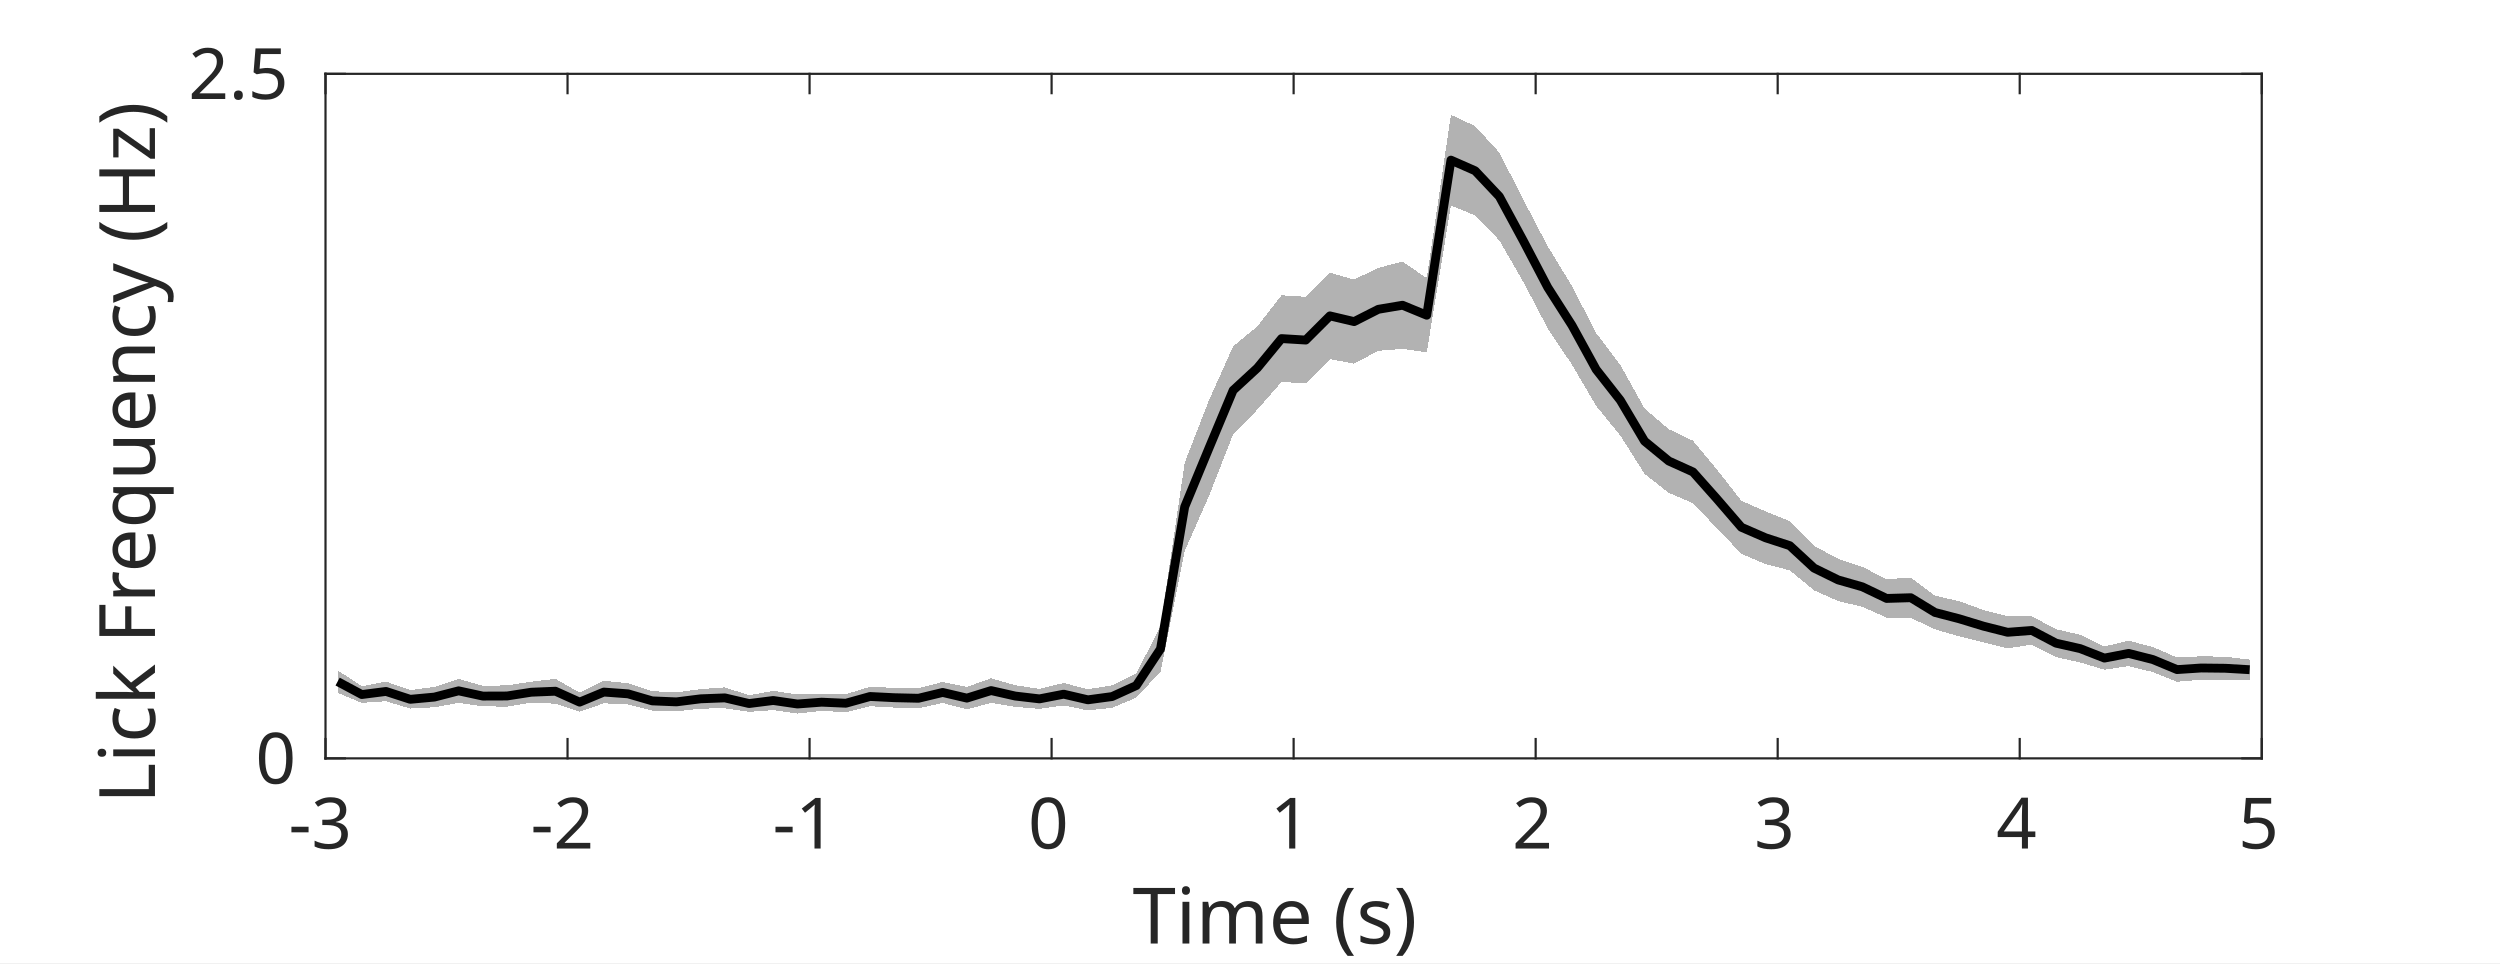
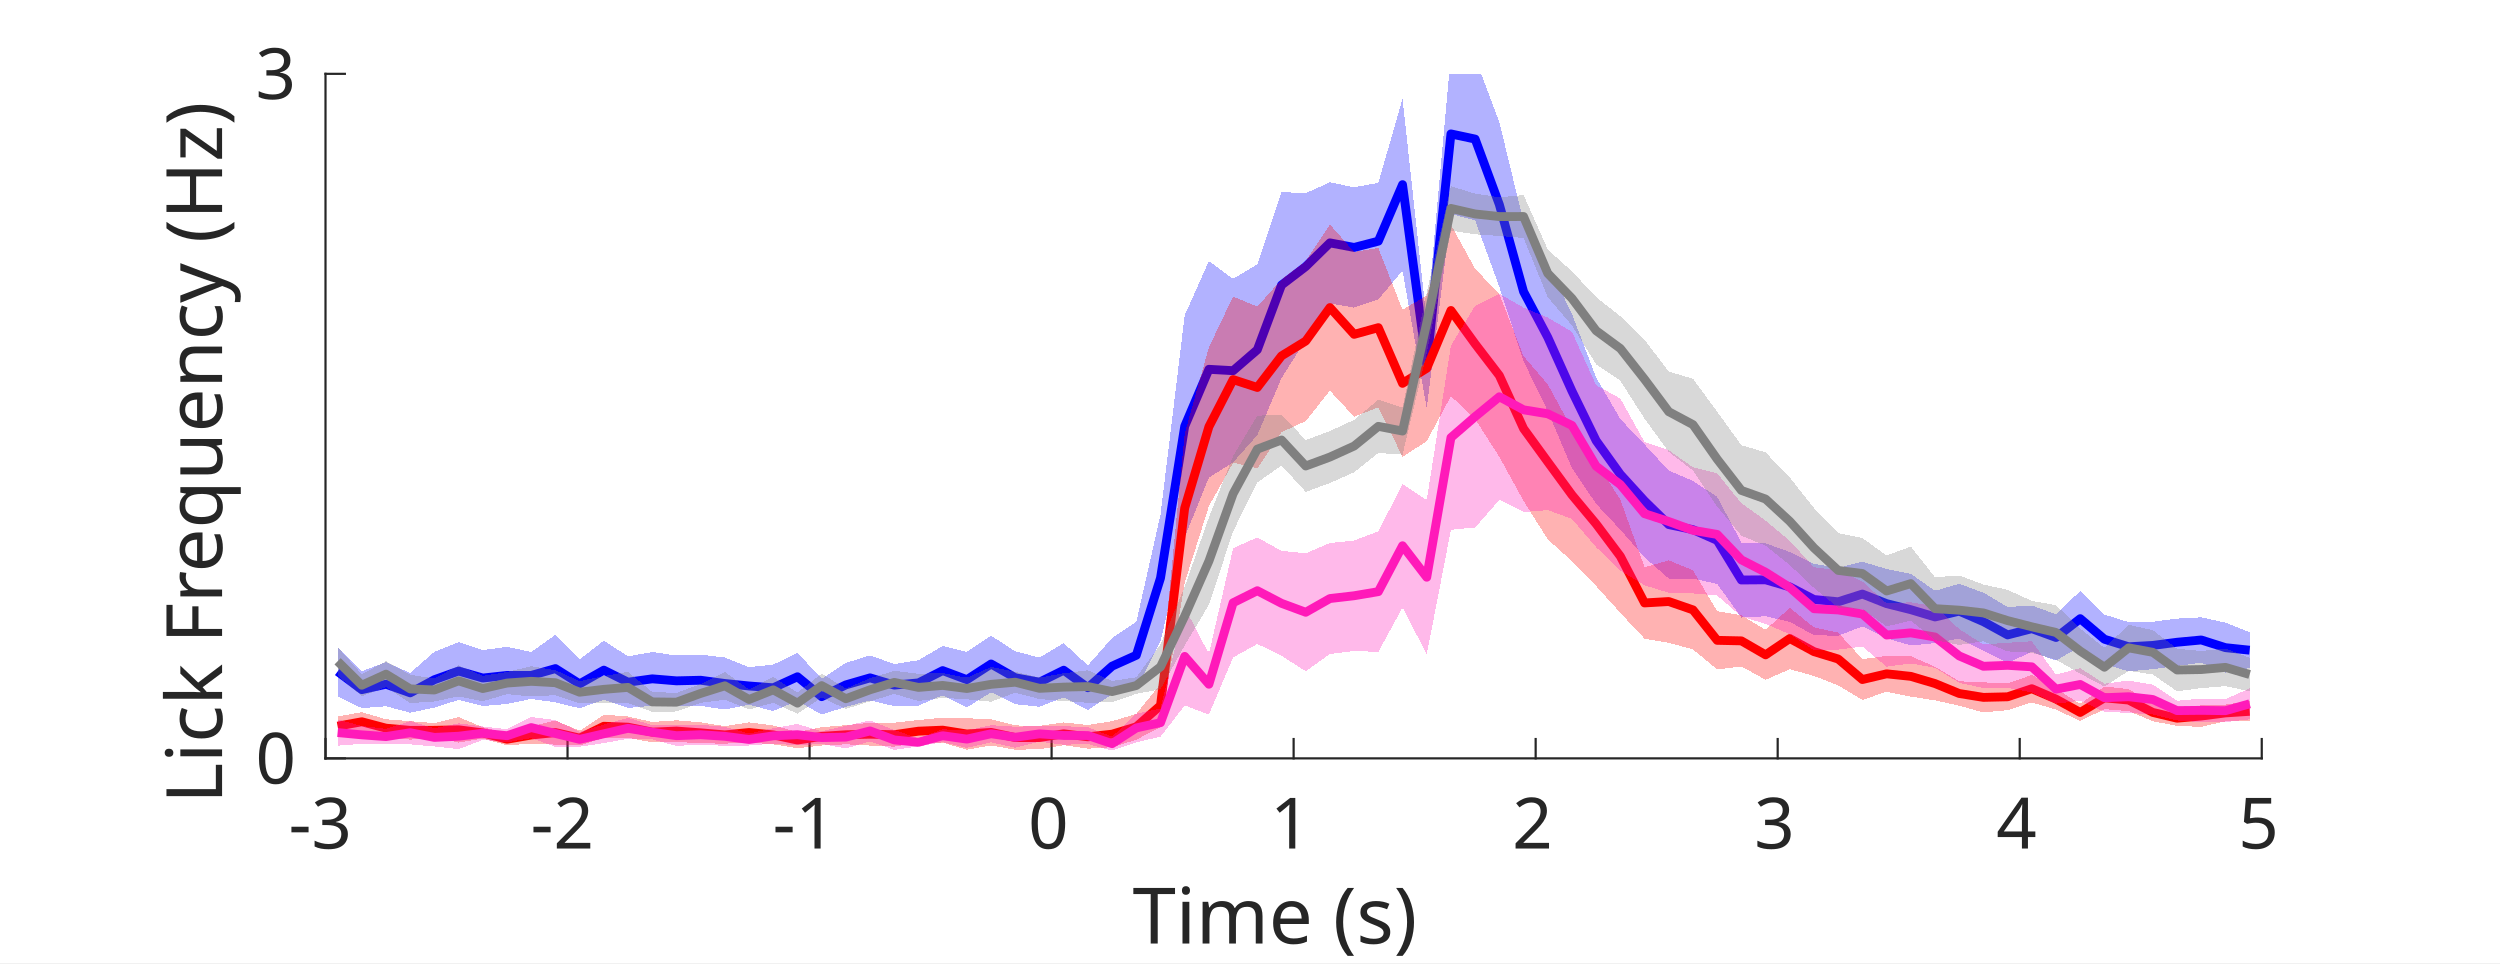
<svg xmlns="http://www.w3.org/2000/svg" style="fill-opacity:1; color-rendering:auto; color-interpolation:auto; text-rendering:auto; stroke:black; stroke-linecap:square; stroke-miterlimit:10; shape-rendering:auto; stroke-opacity:1; fill:black; stroke-dasharray:none; font-weight:normal; stroke-width:1; font-family:'Dialog'; font-style:normal; stroke-linejoin:miter; font-size:12px; stroke-dashoffset:0; image-rendering:auto;" width="745" height="287">
  <defs id="genericDefs" />
  <g>
    <defs id="defs1">
      <clipPath clipPathUnits="userSpaceOnUse" id="clipPath1">
        <path d="M0 0 L745 0 L745 287 L0 287 L0 0 Z" />
      </clipPath>
      <font horiz-adv-x="60.01" id="font1">
        <font-face ascent="92.822" descent="23.584" units-per-em="100" style="font-style:normal; font-family:SansSerif; font-weight:normal;" />
        <missing-glyph horiz-adv-x="60.01" d="M4.984 -17.672 L4.984 70.516 L54.984 70.516 L54.984 -17.672 L4.984 -17.672 ZM10.594 -12.109 L49.422 -12.109 L49.422 64.891 L10.594 64.891 L10.594 -12.109 Z" />
        <glyph unicode="3" horiz-adv-x="63.623" d="M40.578 39.312 Q47.656 37.797 51.633 33.008 Q55.609 28.219 55.609 21.188 Q55.609 10.406 48.188 4.492 Q40.766 -1.422 27.094 -1.422 Q22.516 -1.422 17.656 -0.516 Q12.797 0.391 7.625 2.203 L7.625 11.719 Q11.719 9.328 16.602 8.109 Q21.484 6.891 26.812 6.891 Q36.078 6.891 40.938 10.547 Q45.797 14.203 45.797 21.188 Q45.797 27.641 41.281 31.273 Q36.766 34.906 28.719 34.906 L20.219 34.906 L20.219 43.016 L29.109 43.016 Q36.375 43.016 40.234 45.922 Q44.094 48.828 44.094 54.297 Q44.094 59.906 40.117 62.914 Q36.141 65.922 28.719 65.922 Q24.656 65.922 20.016 65.039 Q15.375 64.156 9.812 62.312 L9.812 71.094 Q15.438 72.656 20.344 73.438 Q25.25 74.219 29.594 74.219 Q40.828 74.219 47.367 69.117 Q53.906 64.016 53.906 55.328 Q53.906 49.266 50.438 45.094 Q46.969 40.922 40.578 39.312 Z" />
        <glyph unicode="-" horiz-adv-x="36.084" d="M4.891 31.391 L31.203 31.391 L31.203 23.391 L4.891 23.391 L4.891 31.391 Z" />
        <glyph unicode="2" horiz-adv-x="63.623" d="M19.188 8.297 L53.609 8.297 L53.609 0 L7.328 0 L7.328 8.297 Q12.938 14.109 22.633 23.898 Q32.328 33.688 34.812 36.531 Q39.547 41.844 41.43 45.531 Q43.312 49.219 43.312 52.781 Q43.312 58.594 39.234 62.258 Q35.156 65.922 28.609 65.922 Q23.969 65.922 18.82 64.312 Q13.672 62.703 7.812 59.422 L7.812 69.391 Q13.766 71.781 18.945 73 Q24.125 74.219 28.422 74.219 Q39.75 74.219 46.484 68.555 Q53.219 62.891 53.219 53.422 Q53.219 48.922 51.539 44.898 Q49.859 40.875 45.406 35.406 Q44.188 33.984 37.648 27.219 Q31.109 20.453 19.188 8.297 Z" />
        <glyph unicode="1" horiz-adv-x="63.623" d="M12.406 8.297 L28.516 8.297 L28.516 63.922 L10.984 60.406 L10.984 69.391 L28.422 72.906 L38.281 72.906 L38.281 8.297 L54.391 8.297 L54.391 0 L12.406 0 L12.406 8.297 Z" />
        <glyph unicode="0" horiz-adv-x="63.623" d="M31.781 66.406 Q24.172 66.406 20.336 58.914 Q16.5 51.422 16.5 36.375 Q16.5 21.391 20.336 13.891 Q24.172 6.391 31.781 6.391 Q39.453 6.391 43.289 13.891 Q47.125 21.391 47.125 36.375 Q47.125 51.422 43.289 58.914 Q39.453 66.406 31.781 66.406 ZM31.781 74.219 Q44.047 74.219 50.516 64.523 Q56.984 54.828 56.984 36.375 Q56.984 17.969 50.516 8.273 Q44.047 -1.422 31.781 -1.422 Q19.531 -1.422 13.062 8.273 Q6.594 17.969 6.594 36.375 Q6.594 54.828 13.062 64.523 Q19.531 74.219 31.781 74.219 Z" />
        <glyph unicode="4" horiz-adv-x="63.623" d="M37.797 64.312 L12.891 25.391 L37.797 25.391 L37.797 64.312 ZM35.203 72.906 L47.609 72.906 L47.609 25.391 L58.016 25.391 L58.016 17.188 L47.609 17.188 L47.609 0 L37.797 0 L37.797 17.188 L4.891 17.188 L4.891 26.703 L35.203 72.906 Z" />
        <glyph unicode="5" horiz-adv-x="63.623" d="M10.797 72.906 L49.516 72.906 L49.516 64.594 L19.828 64.594 L19.828 46.734 Q21.969 47.469 24.117 47.828 Q26.266 48.188 28.422 48.188 Q40.625 48.188 47.758 41.5 Q54.891 34.812 54.891 23.391 Q54.891 11.625 47.562 5.102 Q40.234 -1.422 26.906 -1.422 Q22.312 -1.422 17.555 -0.641 Q12.797 0.141 7.719 1.703 L7.719 11.625 Q12.109 9.234 16.797 8.062 Q21.484 6.891 26.703 6.891 Q35.156 6.891 40.086 11.328 Q45.016 15.766 45.016 23.391 Q45.016 31 40.086 35.445 Q35.156 39.891 26.703 39.891 Q22.75 39.891 18.82 39.016 Q14.891 38.141 10.797 36.281 L10.797 72.906 Z" />
        <glyph unicode=")" horiz-adv-x="39.014" d="M8.016 75.875 L15.828 75.875 Q23.141 64.359 26.781 53.32 Q30.422 42.281 30.422 31.391 Q30.422 20.453 26.781 9.375 Q23.141 -1.703 15.828 -13.188 L8.016 -13.188 Q14.5 -2 17.703 9.062 Q20.906 20.125 20.906 31.391 Q20.906 42.672 17.703 53.664 Q14.5 64.656 8.016 75.875 Z" />
        <glyph unicode="s" horiz-adv-x="52.1" d="M44.281 53.078 L44.281 44.578 Q40.484 46.531 36.383 47.508 Q32.281 48.484 27.875 48.484 Q21.188 48.484 17.844 46.438 Q14.5 44.391 14.5 40.281 Q14.5 37.156 16.891 35.375 Q19.281 33.594 26.516 31.984 L29.594 31.297 Q39.156 29.25 43.188 25.516 Q47.219 21.781 47.219 15.094 Q47.219 7.469 41.188 3.023 Q35.156 -1.422 24.609 -1.422 Q20.219 -1.422 15.453 -0.562 Q10.688 0.297 5.422 2 L5.422 11.281 Q10.406 8.688 15.234 7.398 Q20.062 6.109 24.812 6.109 Q31.156 6.109 34.57 8.281 Q37.984 10.453 37.984 14.406 Q37.984 18.062 35.523 20.016 Q33.062 21.969 24.703 23.781 L21.578 24.516 Q13.234 26.266 9.523 29.906 Q5.812 33.547 5.812 39.891 Q5.812 47.609 11.281 51.805 Q16.75 56 26.812 56 Q31.781 56 36.18 55.273 Q40.578 54.547 44.281 53.078 Z" />
        <glyph unicode="(" horiz-adv-x="39.014" d="M31 75.875 Q24.469 64.656 21.289 53.664 Q18.109 42.672 18.109 31.391 Q18.109 20.125 21.312 9.062 Q24.516 -2 31 -13.188 L23.188 -13.188 Q15.875 -1.703 12.234 9.375 Q8.594 20.453 8.594 31.391 Q8.594 42.281 12.211 53.32 Q15.828 64.359 23.188 75.875 L31 75.875 Z" />
        <glyph unicode=" " horiz-adv-x="31.787" d="" />
        <glyph unicode="e" horiz-adv-x="61.523" d="M56.203 29.594 L56.203 25.203 L14.891 25.203 Q15.484 15.922 20.484 11.062 Q25.484 6.203 34.422 6.203 Q39.594 6.203 44.453 7.469 Q49.312 8.734 54.109 11.281 L54.109 2.781 Q49.266 0.734 44.188 -0.344 Q39.109 -1.422 33.891 -1.422 Q20.797 -1.422 13.156 6.195 Q5.516 13.812 5.516 26.812 Q5.516 40.234 12.766 48.117 Q20.016 56 32.328 56 Q43.359 56 49.781 48.898 Q56.203 41.797 56.203 29.594 ZM47.219 32.234 Q47.125 39.594 43.094 43.992 Q39.062 48.391 32.422 48.391 Q24.906 48.391 20.391 44.141 Q15.875 39.891 15.188 32.172 L47.219 32.234 Z" />
        <glyph unicode="m" horiz-adv-x="97.412" d="M52 44.188 Q55.375 50.25 60.062 53.125 Q64.75 56 71.094 56 Q79.641 56 84.281 50.023 Q88.922 44.047 88.922 33.016 L88.922 0 L79.891 0 L79.891 32.719 Q79.891 40.578 77.102 44.383 Q74.312 48.188 68.609 48.188 Q61.625 48.188 57.57 43.555 Q53.516 38.922 53.516 30.906 L53.516 0 L44.484 0 L44.484 32.719 Q44.484 40.625 41.703 44.406 Q38.922 48.188 33.109 48.188 Q26.219 48.188 22.164 43.531 Q18.109 38.875 18.109 30.906 L18.109 0 L9.078 0 L9.078 54.688 L18.109 54.688 L18.109 46.188 Q21.188 51.219 25.484 53.609 Q29.781 56 35.688 56 Q41.656 56 45.828 52.977 Q50 49.953 52 44.188 Z" />
        <glyph unicode="i" horiz-adv-x="27.783" d="M9.422 54.688 L18.406 54.688 L18.406 0 L9.422 0 L9.422 54.688 ZM9.422 75.984 L18.406 75.984 L18.406 64.594 L9.422 64.594 L9.422 75.984 Z" />
        <glyph unicode="T" horiz-adv-x="61.084" d="M-0.297 72.906 L61.375 72.906 L61.375 64.594 L35.5 64.594 L35.5 0 L25.594 0 L25.594 64.594 L-0.297 64.594 L-0.297 72.906 Z" />
-         <glyph unicode="." horiz-adv-x="31.787" d="M10.688 12.406 L21 12.406 L21 0 L10.688 0 L10.688 12.406 Z" />
        <glyph unicode="z" horiz-adv-x="52.49" d="M5.516 54.688 L48.188 54.688 L48.188 46.484 L14.406 7.172 L48.188 7.172 L48.188 0 L4.297 0 L4.297 8.203 L38.094 47.516 L5.516 47.516 L5.516 54.688 Z" />
        <glyph unicode="H" horiz-adv-x="75.195" d="M9.812 72.906 L19.672 72.906 L19.672 43.016 L55.516 43.016 L55.516 72.906 L65.375 72.906 L65.375 0 L55.516 0 L55.516 34.719 L19.672 34.719 L19.672 0 L9.812 0 L9.812 72.906 Z" />
        <glyph unicode="y" horiz-adv-x="59.18" d="M32.172 -5.078 Q28.375 -14.844 24.758 -17.82 Q21.141 -20.797 15.094 -20.797 L7.906 -20.797 L7.906 -13.281 L13.188 -13.281 Q16.891 -13.281 18.945 -11.523 Q21 -9.766 23.484 -3.219 L25.094 0.875 L2.984 54.688 L12.5 54.688 L29.594 11.922 L46.688 54.688 L56.203 54.688 L32.172 -5.078 Z" />
        <glyph unicode="n" horiz-adv-x="63.379" d="M54.891 33.016 L54.891 0 L45.906 0 L45.906 32.719 Q45.906 40.484 42.875 44.336 Q39.844 48.188 33.797 48.188 Q26.516 48.188 22.312 43.555 Q18.109 38.922 18.109 30.906 L18.109 0 L9.078 0 L9.078 54.688 L18.109 54.688 L18.109 46.188 Q21.344 51.125 25.711 53.562 Q30.078 56 35.797 56 Q45.219 56 50.055 50.172 Q54.891 44.344 54.891 33.016 Z" />
        <glyph unicode="u" horiz-adv-x="63.379" d="M8.5 21.578 L8.5 54.688 L17.484 54.688 L17.484 21.922 Q17.484 14.156 20.508 10.273 Q23.531 6.391 29.594 6.391 Q36.859 6.391 41.086 11.031 Q45.312 15.672 45.312 23.688 L45.312 54.688 L54.297 54.688 L54.297 0 L45.312 0 L45.312 8.406 Q42.047 3.422 37.727 1 Q33.406 -1.422 27.688 -1.422 Q18.266 -1.422 13.383 4.438 Q8.5 10.297 8.5 21.578 Z" />
        <glyph unicode="q" horiz-adv-x="63.477" d="M14.797 27.297 Q14.797 17.391 18.875 11.75 Q22.953 6.109 30.078 6.109 Q37.203 6.109 41.305 11.75 Q45.406 17.391 45.406 27.297 Q45.406 37.203 41.305 42.844 Q37.203 48.484 30.078 48.484 Q22.953 48.484 18.875 42.844 Q14.797 37.203 14.797 27.297 ZM45.406 8.203 Q42.578 3.328 38.258 0.953 Q33.938 -1.422 27.875 -1.422 Q17.969 -1.422 11.742 6.492 Q5.516 14.406 5.516 27.297 Q5.516 40.188 11.742 48.094 Q17.969 56 27.875 56 Q33.938 56 38.258 53.633 Q42.578 51.266 45.406 46.391 L45.406 54.688 L54.391 54.688 L54.391 -20.797 L45.406 -20.797 L45.406 8.203 Z" />
        <glyph unicode="r" horiz-adv-x="41.113" d="M41.109 46.297 Q39.594 47.172 37.812 47.586 Q36.031 48 33.891 48 Q26.266 48 22.188 43.047 Q18.109 38.094 18.109 28.812 L18.109 0 L9.078 0 L9.078 54.688 L18.109 54.688 L18.109 46.188 Q20.953 51.172 25.492 53.586 Q30.031 56 36.531 56 Q37.453 56 38.578 55.883 Q39.703 55.766 41.062 55.516 L41.109 46.297 Z" />
        <glyph unicode="F" horiz-adv-x="57.52" d="M9.812 72.906 L51.703 72.906 L51.703 64.594 L19.672 64.594 L19.672 43.109 L48.578 43.109 L48.578 34.812 L19.672 34.812 L19.672 0 L9.812 0 L9.812 72.906 Z" />
        <glyph unicode="k" horiz-adv-x="57.91" d="M9.078 75.984 L18.109 75.984 L18.109 31.109 L44.922 54.688 L56.391 54.688 L27.391 29.109 L57.625 0 L45.906 0 L18.109 26.703 L18.109 0 L9.078 0 L9.078 75.984 Z" />
        <glyph unicode="c" horiz-adv-x="54.98" d="M48.781 52.594 L48.781 44.188 Q44.969 46.297 41.141 47.344 Q37.312 48.391 33.406 48.391 Q24.656 48.391 19.82 42.852 Q14.984 37.312 14.984 27.297 Q14.984 17.281 19.82 11.742 Q24.656 6.203 33.406 6.203 Q37.312 6.203 41.141 7.25 Q44.969 8.297 48.781 10.406 L48.781 2.094 Q45.016 0.344 40.992 -0.539 Q36.969 -1.422 32.422 -1.422 Q20.062 -1.422 12.789 6.344 Q5.516 14.109 5.516 27.297 Q5.516 40.672 12.867 48.336 Q20.219 56 33.016 56 Q37.156 56 41.109 55.148 Q45.062 54.297 48.781 52.594 Z" />
        <glyph unicode="L" horiz-adv-x="55.713" d="M9.812 72.906 L19.672 72.906 L19.672 8.297 L55.172 8.297 L55.172 0 L9.812 0 L9.812 72.906 Z" />
      </font>
    </defs>
    <g style="fill:white; stroke:white;">
      <rect x="0" y="0" width="745" style="clip-path:url(#clipPath1); stroke:none;" height="287" />
    </g>
    <g style="fill:white; text-rendering:optimizeSpeed; color-rendering:optimizeSpeed; image-rendering:optimizeSpeed; shape-rendering:crispEdges; stroke:white; color-interpolation:sRGB;">
      <rect x="0" width="745" height="287" y="0" style="stroke:none;" />
      <path style="stroke:none;" d="M97 226 L674 226 L674 22 L97 22 Z" />
    </g>
-     <g style="fill-opacity:0.302; fill:rgb(0,0,0); text-rendering:optimizeSpeed; image-rendering:optimizeSpeed; color-rendering:optimizeSpeed; shape-rendering:crispEdges; stroke:rgb(0,0,0); color-interpolation:sRGB; stroke-opacity:0.302;">
-       <path style="stroke:none;" d="M107.819 209.455 L115.031 208.975 L122.244 211.147 L129.456 210.757 L136.669 209.457 L143.881 210.489 L151.094 210.574 L158.306 209.411 L165.519 209.689 L172.731 212.08 L179.944 209.588 L187.156 209.929 L194.369 211.765 L201.581 211.995 L208.794 211.15 L216.006 211.098 L223.219 212.13 L230.431 211.621 L237.644 212.645 L244.856 211.83 L252.069 212.252 L259.281 210.464 L266.494 210.848 L273.706 211.074 L280.919 209.488 L288.131 211.378 L295.344 209.469 L302.556 210.639 L309.769 211.249 L316.981 210.203 L324.194 211.702 L331.406 210.932 L338.619 207.899 L345.831 200.127 L353.044 164.188 L360.256 147.863 L367.469 129.426 L374.681 122.075 L381.894 113.811 L389.106 114.234 L396.319 107.022 L403.531 108.372 L410.744 104.531 L417.956 103.966 L425.169 104.976 L432.381 61.234 L439.594 64.203 L446.806 71.648 L454.019 84.132 L461.231 97.885 L468.444 108.67 L475.656 120.96 L482.869 129.817 L490.081 141.219 L497.294 146.876 L504.506 149.958 L511.719 157.519 L518.931 165.015 L526.144 168.143 L533.356 169.957 L540.569 175.912 L547.781 179.116 L554.994 180.842 L562.206 184.06 L569.419 184.124 L576.631 187.541 L583.844 189.637 L591.056 191.412 L598.269 193.213 L605.481 192.111 L612.694 195.819 L619.906 197.404 L627.119 199.575 L634.331 198.508 L641.544 200.271 L648.756 203.15 L655.969 202.555 L663.181 202.591 L670.394 202.592 L670.394 196.555 L663.181 195.703 L655.969 195.571 L648.756 195.923 L641.544 192.814 L634.331 190.922 L627.119 192.648 L619.906 189.175 L612.694 187.509 L605.481 183.639 L598.269 183.633 L591.056 181.778 L583.844 179.151 L576.631 177.505 L569.419 172.122 L562.206 172.609 L554.994 168.923 L547.781 166.527 L540.569 162.652 L533.356 155.269 L526.144 152.386 L518.931 149.232 L511.719 140.003 L504.506 131.325 L497.294 127.887 L490.081 121.717 L482.869 108.773 L475.656 99.252 L468.444 85.237 L461.231 73.412 L454.019 59.637 L446.806 45.459 L439.594 37.587 L432.381 34.205 L425.169 82.895 L417.956 77.955 L410.744 79.815 L403.531 83.301 L396.319 81.247 L389.106 88.445 L381.894 87.987 L374.681 97.257 L367.469 103.212 L360.256 119.311 L353.044 137.858 L345.831 186.611 L338.619 200.679 L331.406 204.217 L324.194 205.39 L316.981 203.528 L309.769 205.281 L302.556 204.21 L295.344 202.112 L288.131 204.7 L280.919 203.21 L273.706 205.098 L266.494 204.986 L259.281 204.639 L252.069 206.879 L244.856 206.669 L237.644 206.943 L230.431 205.869 L223.219 207.183 L216.006 204.839 L208.794 205.345 L201.581 206.324 L194.369 205.961 L187.156 203.595 L179.944 202.882 L172.731 206.391 L165.519 202.279 L158.306 203.156 L151.094 204.236 L143.881 204.377 L136.669 202.279 L129.456 204.702 L122.244 205.645 L115.031 203.122 L107.819 204.492 L100.606 199.742 L100.606 206.476 Z" />
-     </g>
-     <g style="stroke-linecap:butt; text-rendering:geometricPrecision; color-rendering:optimizeQuality; image-rendering:optimizeQuality; stroke-linejoin:round; color-interpolation:linearRGB; stroke-width:2.639;">
-       <path d="M100.606 203.109 L107.819 206.973 L115.031 206.049 L122.244 208.396 L129.456 207.729 L136.669 205.868 L143.881 207.433 L151.094 207.405 L158.306 206.284 L165.519 205.984 L172.731 209.235 L179.944 206.235 L187.156 206.762 L194.369 208.863 L201.581 209.159 L208.794 208.247 L216.006 207.968 L223.219 209.657 L230.431 208.745 L237.644 209.794 L244.856 209.25 L252.069 209.566 L259.281 207.552 L266.494 207.917 L273.706 208.086 L280.919 206.349 L288.131 208.039 L295.344 205.79 L302.556 207.424 L309.769 208.265 L316.981 206.865 L324.194 208.546 L331.406 207.574 L338.619 204.289 L345.831 193.369 L353.044 151.023 L360.256 133.587 L367.469 116.319 L374.681 109.666 L381.894 100.899 L389.106 101.339 L396.319 94.135 L403.531 95.837 L410.744 92.173 L417.956 90.96 L425.169 93.936 L432.381 47.719 L439.594 50.895 L446.806 58.554 L454.019 71.885 L461.231 85.649 L468.444 96.953 L475.656 110.106 L482.869 119.296 L490.081 131.468 L497.294 137.381 L504.506 140.641 L511.719 148.761 L518.931 157.123 L526.144 160.264 L533.356 162.613 L540.569 169.282 L547.781 172.822 L554.994 174.882 L562.206 178.334 L569.419 178.123 L576.631 182.523 L583.844 184.394 L591.056 186.595 L598.269 188.423 L605.481 187.875 L612.694 191.664 L619.906 193.289 L627.119 196.111 L634.331 194.715 L641.544 196.543 L648.756 199.536 L655.969 199.063 L663.181 199.147 L670.394 199.573" style="fill:none; fill-rule:evenodd;" />
-     </g>
    <g style="fill:rgb(38,38,38); text-rendering:geometricPrecision; image-rendering:optimizeQuality; color-rendering:optimizeQuality; stroke-linejoin:round; stroke:rgb(38,38,38); color-interpolation:linearRGB; stroke-width:0.66;">
      <line y2="226" style="fill:none;" x1="97" x2="674" y1="226" />
-       <line y2="22" style="fill:none;" x1="97" x2="674" y1="22" />
      <line y2="220.23" style="fill:none;" x1="97" x2="97" y1="226" />
      <line y2="220.23" style="fill:none;" x1="169.125" x2="169.125" y1="226" />
      <line y2="220.23" style="fill:none;" x1="241.25" x2="241.25" y1="226" />
      <line y2="220.23" style="fill:none;" x1="313.375" x2="313.375" y1="226" />
      <line y2="220.23" style="fill:none;" x1="385.5" x2="385.5" y1="226" />
      <line y2="220.23" style="fill:none;" x1="457.625" x2="457.625" y1="226" />
      <line y2="220.23" style="fill:none;" x1="529.75" x2="529.75" y1="226" />
      <line y2="220.23" style="fill:none;" x1="601.875" x2="601.875" y1="226" />
      <line y2="220.23" style="fill:none;" x1="674" x2="674" y1="226" />
-       <line y2="27.77" style="fill:none;" x1="97" x2="97" y1="22" />
-       <line y2="27.77" style="fill:none;" x1="169.125" x2="169.125" y1="22" />
-       <line y2="27.77" style="fill:none;" x1="241.25" x2="241.25" y1="22" />
-       <line y2="27.77" style="fill:none;" x1="313.375" x2="313.375" y1="22" />
-       <line y2="27.77" style="fill:none;" x1="385.5" x2="385.5" y1="22" />
-       <line y2="27.77" style="fill:none;" x1="457.625" x2="457.625" y1="22" />
-       <line y2="27.77" style="fill:none;" x1="529.75" x2="529.75" y1="22" />
-       <line y2="27.77" style="fill:none;" x1="601.875" x2="601.875" y1="22" />
-       <line y2="27.77" style="fill:none;" x1="674" x2="674" y1="22" />
    </g>
    <g transform="translate(97,232.8611)" style="font-size:21.111px; fill:rgb(38,38,38); text-rendering:geometricPrecision; image-rendering:optimizeQuality; color-rendering:optimizeQuality; font-family:'SansSerif'; stroke:rgb(38,38,38); color-interpolation:linearRGB;">
      <text x="-11" xml:space="preserve" y="20" style="stroke:none;">-3</text>
    </g>
    <g transform="translate(169.125,232.8611)" style="font-size:21.111px; fill:rgb(38,38,38); text-rendering:geometricPrecision; image-rendering:optimizeQuality; color-rendering:optimizeQuality; font-family:'SansSerif'; stroke:rgb(38,38,38); color-interpolation:linearRGB;">
      <text x="-11" xml:space="preserve" y="20" style="stroke:none;">-2</text>
    </g>
    <g transform="translate(241.25,232.8611)" style="font-size:21.111px; fill:rgb(38,38,38); text-rendering:geometricPrecision; image-rendering:optimizeQuality; color-rendering:optimizeQuality; font-family:'SansSerif'; stroke:rgb(38,38,38); color-interpolation:linearRGB;">
      <text x="-11" xml:space="preserve" y="20" style="stroke:none;">-1</text>
    </g>
    <g transform="translate(313.375,232.8611)" style="font-size:21.111px; fill:rgb(38,38,38); text-rendering:geometricPrecision; image-rendering:optimizeQuality; color-rendering:optimizeQuality; font-family:'SansSerif'; stroke:rgb(38,38,38); color-interpolation:linearRGB;">
      <text x="-7" xml:space="preserve" y="20" style="stroke:none;">0</text>
    </g>
    <g transform="translate(385.5,232.8611)" style="font-size:21.111px; fill:rgb(38,38,38); text-rendering:geometricPrecision; image-rendering:optimizeQuality; color-rendering:optimizeQuality; font-family:'SansSerif'; stroke:rgb(38,38,38); color-interpolation:linearRGB;">
      <text x="-7" xml:space="preserve" y="20" style="stroke:none;">1</text>
    </g>
    <g transform="translate(457.625,232.8611)" style="font-size:21.111px; fill:rgb(38,38,38); text-rendering:geometricPrecision; image-rendering:optimizeQuality; color-rendering:optimizeQuality; font-family:'SansSerif'; stroke:rgb(38,38,38); color-interpolation:linearRGB;">
      <text x="-7" xml:space="preserve" y="20" style="stroke:none;">2</text>
    </g>
    <g transform="translate(529.75,232.8611)" style="font-size:21.111px; fill:rgb(38,38,38); text-rendering:geometricPrecision; image-rendering:optimizeQuality; color-rendering:optimizeQuality; font-family:'SansSerif'; stroke:rgb(38,38,38); color-interpolation:linearRGB;">
      <text x="-7" xml:space="preserve" y="20" style="stroke:none;">3</text>
    </g>
    <g transform="translate(601.875,232.8611)" style="font-size:21.111px; fill:rgb(38,38,38); text-rendering:geometricPrecision; image-rendering:optimizeQuality; color-rendering:optimizeQuality; font-family:'SansSerif'; stroke:rgb(38,38,38); color-interpolation:linearRGB;">
      <text x="-7" xml:space="preserve" y="20" style="stroke:none;">4</text>
    </g>
    <g transform="translate(674,232.8611)" style="font-size:21.111px; fill:rgb(38,38,38); text-rendering:geometricPrecision; image-rendering:optimizeQuality; color-rendering:optimizeQuality; font-family:'SansSerif'; stroke:rgb(38,38,38); color-interpolation:linearRGB;">
      <text x="-7" xml:space="preserve" y="20" style="stroke:none;">5</text>
    </g>
    <g transform="translate(385.5003,259.1805)" style="font-size:23.222px; fill:rgb(38,38,38); text-rendering:geometricPrecision; image-rendering:optimizeQuality; color-rendering:optimizeQuality; font-family:'SansSerif'; stroke:rgb(38,38,38); color-interpolation:linearRGB;">
      <text x="-48" xml:space="preserve" y="22" style="stroke:none;">Time (s)</text>
    </g>
    <g style="fill:rgb(38,38,38); text-rendering:geometricPrecision; image-rendering:optimizeQuality; color-rendering:optimizeQuality; stroke-linejoin:round; stroke:rgb(38,38,38); color-interpolation:linearRGB; stroke-width:0.66;">
      <line y2="22" style="fill:none;" x1="97" x2="97" y1="226" />
-       <line y2="22" style="fill:none;" x1="674" x2="674" y1="226" />
      <line y2="226" style="fill:none;" x1="97" x2="102.77" y1="226" />
      <line y2="22" style="fill:none;" x1="97" x2="102.77" y1="22" />
-       <line y2="226" style="fill:none;" x1="674" x2="668.23" y1="226" />
-       <line y2="22" style="fill:none;" x1="674" x2="668.23" y1="22" />
    </g>
    <g transform="translate(90.1389,226)" style="font-size:21.111px; fill:rgb(38,38,38); text-rendering:geometricPrecision; image-rendering:optimizeQuality; color-rendering:optimizeQuality; font-family:'SansSerif'; stroke:rgb(38,38,38); color-interpolation:linearRGB;">
      <text x="-14" xml:space="preserve" y="7.5" style="stroke:none;">0</text>
    </g>
    <g transform="translate(90.1389,22)" style="font-size:21.111px; fill:rgb(38,38,38); text-rendering:geometricPrecision; image-rendering:optimizeQuality; color-rendering:optimizeQuality; font-family:'SansSerif'; stroke:rgb(38,38,38); color-interpolation:linearRGB;">
-       <text x="-34" xml:space="preserve" y="7.5" style="stroke:none;">2.5</text>
+       <text x="-14" xml:space="preserve" y="7.5" style="stroke:none;">3</text>
    </g>
-     <g transform="translate(52.1806,123.9999) rotate(-90)" style="font-size:23.222px; fill:rgb(38,38,38); text-rendering:geometricPrecision; image-rendering:optimizeQuality; color-rendering:optimizeQuality; font-family:'SansSerif'; stroke:rgb(38,38,38); color-interpolation:linearRGB;">
+     <g transform="translate(72.1805,123.9999) rotate(-90)" style="font-size:23.222px; fill:rgb(38,38,38); text-rendering:geometricPrecision; image-rendering:optimizeQuality; color-rendering:optimizeQuality; font-family:'SansSerif'; stroke:rgb(38,38,38); color-interpolation:linearRGB;">
      <text x="-115.5" xml:space="preserve" y="-6" style="stroke:none;">Lick Frequency (Hz)</text>
+     </g>
+     <g style="fill-opacity:0.302; fill:rgb(0,0,255); text-rendering:optimizeSpeed; image-rendering:optimizeSpeed; color-rendering:optimizeSpeed; shape-rendering:crispEdges; stroke:rgb(0,0,255); color-interpolation:sRGB; stroke-opacity:0.302;">
+       <path style="stroke:none;" d="M136.669 208.566 L143.881 210.389 L151.094 209.786 L158.306 208.277 L165.519 209.295 L172.731 211.055 L179.944 208.512 L187.156 210.988 L194.369 210.283 L201.581 210.442 L208.794 210.358 L216.006 211.435 L223.219 210.025 L230.431 211.882 L237.644 208.839 L244.856 212.945 L252.069 210.637 L259.281 208.706 L266.494 210.433 L273.706 210.262 L280.919 207.173 L288.131 210.818 L295.344 206.304 L302.556 209.845 L309.769 210.621 L316.981 207.803 L324.194 211.573 L331.406 206.917 L338.619 205.221 L345.831 191.148 L353.044 160.09 L360.256 142.301 L367.469 137.802 L374.681 129.681 L381.894 112.663 L389.106 101.305 L396.319 90.428 L403.531 91.669 L410.744 89.229 L417.956 80.637 L425.169 121.74 L432.381 63.77 L439.594 65.68 L446.806 85.522 L454.019 107.67 L461.231 122.503 L468.444 139.514 L475.656 150.158 L482.869 157.85 L490.081 166.113 L497.294 172.41 L504.506 172.404 L511.719 174 L518.931 184.016 L526.144 183.641 L533.356 185.298 L540.569 189.315 L547.781 189.43 L554.994 186.677 L562.206 190.224 L569.419 192.347 L576.631 191.647 L583.844 190.259 L591.056 193.896 L598.269 197.525 L605.481 194.246 L612.694 196.874 L619.906 192.616 L627.119 197.831 L634.331 200.082 L641.544 199.397 L648.756 198.445 L655.969 197.463 L663.181 200.448 L670.394 199.08 L670.394 188.441 L663.181 185.552 L655.969 183.96 L648.756 184.34 L641.544 185.274 L634.331 185.402 L627.119 183.15 L619.906 176.11 L612.694 183.068 L605.481 180.438 L598.269 180.881 L591.056 176.614 L583.844 173.981 L576.631 176.06 L569.419 171.021 L562.206 169.543 L554.994 167.381 L547.781 169.225 L540.569 167.993 L533.356 164.485 L526.144 161.923 L518.931 161.664 L511.719 148.084 L504.506 143.289 L497.294 140.246 L490.081 132.451 L482.869 124.891 L475.656 112.498 L468.444 93.567 L461.231 78.529 L454.019 66.144 L446.806 36.404 L441.384 21.976 L436.586 21.976 L432.381 21.976 L431.844 21.976 L425.169 95.738 L417.956 29.411 L410.744 54.503 L403.531 55.808 L396.319 54.322 L389.106 57.563 L381.894 57.234 L374.681 78.767 L367.469 83.121 L360.256 77.808 L353.044 93.946 L345.831 153.354 L338.619 185.312 L331.406 190.106 L324.194 198.304 L316.981 191.647 L309.769 195.962 L302.556 194.099 L295.344 189.43 L288.131 194.264 L280.919 192.502 L273.706 196.738 L266.494 197.898 L259.281 195.296 L252.069 197.552 L244.856 202.252 L237.644 194.516 L230.431 198.044 L223.219 198.818 L216.006 195.934 L208.794 195.071 L201.581 195.338 L194.369 194.3 L187.156 195.602 L179.944 190.899 L172.731 196.53 L165.519 189.178 L158.306 194.279 L151.094 192.765 L143.881 193.724 L136.669 191.375 L129.456 194.241 L122.244 200.536 L115.031 197.333 L107.819 200.009 L100.606 192.723 L100.606 207.498 L107.819 211.019 L115.031 210.472 L122.244 212.393 L129.456 210.855 Z" />
+     </g>
+     <g style="stroke-linecap:butt; fill:blue; text-rendering:geometricPrecision; image-rendering:optimizeQuality; color-rendering:optimizeQuality; stroke-linejoin:round; stroke:blue; color-interpolation:linearRGB; stroke-width:2.639;">
+       <path d="M100.606 200.11 L107.819 205.514 L115.031 203.903 L122.244 206.464 L129.456 202.548 L136.669 199.97 L143.881 202.057 L151.094 201.276 L158.306 201.278 L165.519 199.237 L172.731 203.792 L179.944 199.705 L187.156 203.295 L194.369 202.292 L201.581 202.89 L208.794 202.714 L216.006 203.684 L223.219 204.422 L230.431 204.963 L237.644 201.677 L244.856 207.599 L252.069 204.095 L259.281 202.001 L266.494 204.165 L273.706 203.5 L280.919 199.838 L288.131 202.541 L295.344 197.867 L302.556 201.972 L309.769 203.291 L316.981 199.725 L324.194 204.939 L331.406 198.512 L338.619 195.266 L345.831 172.251 L353.044 127.018 L360.256 110.055 L367.469 110.461 L374.681 104.224 L381.894 84.948 L389.106 79.434 L396.319 72.375 L403.531 73.739 L410.744 71.866 L417.956 55.024 L425.169 108.739 L432.381 39.905 L439.594 41.447 L446.806 60.964 L454.019 86.907 L461.231 100.516 L468.444 116.54 L475.656 131.328 L482.869 141.37 L490.081 149.282 L497.294 156.328 L504.506 157.846 L511.719 161.042 L518.931 172.84 L526.144 172.782 L533.356 174.892 L540.569 178.654 L547.781 179.328 L554.994 177.029 L562.206 179.884 L569.419 181.684 L576.631 183.853 L583.844 182.12 L591.056 185.255 L598.269 189.203 L605.481 187.342 L612.694 189.971 L619.906 184.363 L627.119 190.49 L634.331 192.742 L641.544 192.335 L648.756 191.393 L655.969 190.712 L663.181 193 L670.394 193.76" style="fill:none; fill-rule:evenodd;" />
+     </g>
+     <g style="fill-opacity:0.302; fill:rgb(255,0,0); text-rendering:optimizeSpeed; image-rendering:optimizeSpeed; color-rendering:optimizeSpeed; shape-rendering:crispEdges; stroke:rgb(255,0,0); color-interpolation:sRGB; stroke-opacity:0.302;">
+       <path style="stroke:none;" d="M115.031 214.346 L107.819 212.214 L100.606 213.512 L100.606 219.276 L107.819 217.953 L115.031 219.645 L122.244 220.403 L129.456 219.802 L136.669 221.275 L143.881 220.113 L151.094 222.09 L158.306 221.624 L165.519 221.884 L172.731 222.149 L179.944 219.876 L187.156 219.879 L194.369 221.205 L201.581 221.059 L208.794 221.51 L216.006 221.599 L223.219 221.299 L230.431 221.801 L237.644 222.968 L244.856 222.159 L252.069 221.8 L259.281 222.181 L266.494 222.506 L273.706 221.226 L280.919 221.295 L288.131 223.427 L295.344 222.131 L302.556 223.414 L309.769 223.269 L316.981 222.047 L324.194 223.103 L331.406 222.665 L338.619 220.438 L345.831 216.66 L353.044 173.616 L360.256 150.83 L367.469 137.874 L374.681 139.55 L381.894 128.818 L389.106 125.457 L396.319 116.427 L403.531 124.192 L410.744 121.368 L417.956 136.132 L425.169 131.47 L432.381 118.049 L439.594 124.888 L446.806 136.156 L454.019 149.29 L461.231 160.749 L468.444 167.212 L475.656 174.64 L482.869 182.641 L490.081 190.327 L497.294 191.541 L504.506 193.533 L511.719 199.486 L518.931 198.6 L526.144 202.587 L533.356 199.422 L540.569 201.425 L547.781 204.265 L554.994 208.578 L562.206 206.132 L569.419 207.577 L576.631 208.712 L583.844 210.3 L591.056 212.3 L598.269 211.631 L605.481 209.325 L612.694 211.461 L619.906 214.845 L627.119 211.334 L634.331 211.893 L641.544 214.914 L648.756 216.331 L655.969 216.591 L663.181 214.953 L670.394 214.958 L670.394 208.988 L663.181 209.95 L655.969 210.164 L648.756 211.72 L641.544 209.698 L634.331 205.345 L627.119 204.584 L619.906 209.769 L612.694 205.212 L605.481 201.143 L598.269 203.658 L591.056 203.339 L583.844 203.027 L576.631 198.684 L569.419 195.535 L562.206 195.466 L554.994 196.429 L547.781 188.507 L540.569 186.96 L533.356 181.133 L526.144 187.701 L518.931 183.357 L511.719 182.159 L504.506 169.958 L497.294 166.97 L490.081 169.022 L482.869 148.923 L475.656 137.655 L468.444 127.773 L461.231 114.517 L454.019 106.146 L446.806 87.653 L439.594 80.091 L432.381 67.002 L425.169 88.024 L417.956 92.336 L410.744 73.91 L403.531 75.081 L396.319 66.888 L389.106 77.809 L381.894 83.288 L374.681 91.377 L367.469 88.371 L360.256 103.474 L353.044 129.174 L345.831 203.802 L338.619 212.742 L331.406 214.908 L324.194 216.043 L316.981 215.293 L309.769 216.304 L302.556 216.176 L295.344 214.362 L288.131 214.034 L280.919 213.875 L273.706 214.559 L266.494 215.367 L259.281 215.402 L252.069 216.107 L244.856 216.719 L237.644 218.116 L230.431 216.195 L223.219 215.266 L216.006 216.396 L208.794 215.253 L201.581 214.648 L194.369 215.147 L187.156 213.521 L179.944 212.973 L172.731 217.781 L165.519 214.707 L158.306 216.458 L151.094 218.492 L143.881 216.682 L136.669 213.686 L129.456 215.474 L122.244 214.907 Z" />
+     </g>
+     <g style="stroke-linecap:butt; fill:red; text-rendering:geometricPrecision; image-rendering:optimizeQuality; color-rendering:optimizeQuality; stroke-linejoin:round; stroke:red; color-interpolation:linearRGB; stroke-width:2.639;">
+       <path d="M100.606 216.394 L107.819 215.084 L115.031 216.996 L122.244 217.655 L129.456 217.638 L136.669 217.481 L143.881 218.398 L151.094 220.291 L158.306 219.041 L165.519 218.295 L172.731 219.965 L179.944 216.424 L187.156 216.7 L194.369 218.176 L201.581 217.853 L208.794 218.382 L216.006 218.997 L223.219 218.283 L230.431 218.998 L237.644 220.542 L244.856 219.439 L252.069 218.954 L259.281 218.792 L266.494 218.937 L273.706 217.893 L280.919 217.584 L288.131 218.731 L295.344 218.247 L302.556 219.795 L309.769 219.787 L316.981 218.67 L324.194 219.573 L331.406 218.787 L338.619 216.59 L345.831 210.231 L353.044 151.395 L360.256 127.152 L367.469 113.122 L374.681 115.464 L381.894 106.053 L389.106 101.633 L396.319 91.657 L403.531 99.637 L410.744 97.639 L417.956 114.234 L425.169 109.747 L432.381 92.526 L439.594 102.49 L446.806 111.905 L454.019 127.718 L461.231 137.633 L468.444 147.492 L475.656 156.147 L482.869 165.782 L490.081 179.675 L497.294 179.256 L504.506 181.746 L511.719 190.822 L518.931 190.979 L526.144 195.144 L533.356 190.277 L540.569 194.192 L547.781 196.386 L554.994 202.504 L562.206 200.799 L569.419 201.556 L576.631 203.698 L583.844 206.663 L591.056 207.82 L598.269 207.645 L605.481 205.234 L612.694 208.337 L619.906 212.307 L627.119 207.959 L634.331 208.619 L641.544 212.306 L648.756 214.026 L655.969 213.377 L663.181 212.452 L670.394 211.973" style="fill:none; fill-rule:evenodd;" />
+     </g>
+     <g style="fill-opacity:0.302; fill:rgb(255,26,185); text-rendering:optimizeSpeed; image-rendering:optimizeSpeed; color-rendering:optimizeSpeed; shape-rendering:crispEdges; stroke:rgb(255,26,185); color-interpolation:sRGB; stroke-opacity:0.302;">
+       <path style="stroke:none;" d="M115.031 217.207 L107.819 216.328 L100.606 214.389 L100.606 222.215 L107.819 221.646 L115.031 221.8 L122.244 221.826 L129.456 222.447 L136.669 223.256 L143.881 220.482 L151.094 221.208 L158.306 219.944 L165.519 222.577 L172.731 222.539 L179.944 221.435 L187.156 220.161 L194.369 220.337 L201.581 222.28 L208.794 221.906 L216.006 222.262 L223.219 222.16 L230.431 221.584 L237.644 222.119 L244.856 221.683 L252.069 223.038 L259.281 220.946 L266.494 223.452 L273.706 222.418 L280.919 221.168 L288.131 222.857 L295.344 221.212 L302.556 222.84 L309.769 221.02 L316.981 221.924 L324.194 221.705 L331.406 223.675 L338.619 221.187 L345.831 219.544 L353.044 210.219 L360.256 212.936 L367.469 195.913 L374.681 191.899 L381.894 195.43 L389.106 200.024 L396.319 194.912 L403.531 193.994 L410.744 194.258 L417.956 181.05 L425.169 194.999 L432.381 157.867 L439.594 157.187 L446.806 148.962 L454.019 152.583 L461.231 152.005 L468.444 154.649 L475.656 163.066 L482.869 170.055 L490.081 174.431 L497.294 176.657 L504.506 176.826 L511.719 177.458 L518.931 183.707 L526.144 185.934 L533.356 188.977 L540.569 193.77 L547.781 193.577 L554.994 192.679 L562.206 198.657 L569.419 197.692 L576.631 199.008 L583.844 203.465 L591.056 205.062 L598.269 204.99 L605.481 206.341 L612.694 209.689 L619.906 208.833 L627.119 212.103 L634.331 212.455 L641.544 212.903 L648.756 214.679 L655.969 215.193 L663.181 215.189 L670.394 214.335 L670.394 205.114 L663.181 208.37 L655.969 208.172 L648.756 208.836 L641.544 204.01 L634.331 202.795 L627.119 203.745 L619.906 199.103 L612.694 201.039 L605.481 191.088 L598.269 191.54 L591.056 192.041 L583.844 187.459 L576.631 180.648 L569.419 179.482 L562.206 179.826 L554.994 173.267 L547.781 169.955 L540.569 169.029 L533.356 161.164 L526.144 155.125 L518.931 149.968 L511.719 141.064 L504.506 139.249 L497.294 134.178 L490.081 131.74 L482.869 118.781 L475.656 114.793 L468.444 98.903 L461.231 94.621 L454.019 91.674 L446.806 87.517 L439.594 91.12 L432.381 102.945 L425.169 149.031 L417.956 144.221 L410.744 158.356 L403.531 161.068 L396.319 161.821 L389.106 164.893 L381.894 164.152 L374.681 160.167 L367.469 163.337 L360.256 194.864 L353.044 181.01 L345.831 211.162 L338.619 212.654 L331.406 219.542 L324.194 216.673 L316.981 216.419 L309.769 216.356 L302.556 216.559 L295.344 216.1 L288.131 217.651 L280.919 217.328 L273.706 219.988 L266.494 217.547 L259.281 214.693 L252.069 216.29 L244.856 217.916 L237.644 215.746 L230.431 216.983 L223.219 218.581 L216.006 216.581 L208.794 215.978 L201.581 216.185 L194.369 216.079 L187.156 213.922 L179.944 215.895 L172.731 218.113 L165.519 214.581 L158.306 213.69 L151.094 217.284 L143.881 216.502 L136.669 215.536 L129.456 217.044 L122.244 214.873 Z" />
+     </g>
+     <g style="stroke-linecap:butt; fill:rgb(255,26,185); text-rendering:geometricPrecision; image-rendering:optimizeQuality; color-rendering:optimizeQuality; stroke-linejoin:round; stroke:rgb(255,26,185); color-interpolation:linearRGB; stroke-width:2.639;">
+       <path d="M100.606 218.302 L107.819 218.987 L115.031 219.504 L122.244 218.349 L129.456 219.746 L136.669 219.396 L143.881 218.492 L151.094 219.246 L158.306 216.817 L165.519 218.579 L172.731 220.326 L179.944 218.665 L187.156 217.042 L194.369 218.208 L201.581 219.232 L208.794 218.942 L216.006 219.422 L223.219 220.37 L230.431 219.283 L237.644 218.933 L244.856 219.799 L252.069 219.664 L259.281 217.819 L266.494 220.5 L273.706 221.203 L280.919 219.248 L288.131 220.254 L295.344 218.656 L302.556 219.7 L309.769 218.688 L316.981 219.172 L324.194 219.189 L331.406 221.609 L338.619 216.921 L345.831 215.353 L353.044 195.614 L360.256 203.9 L367.469 179.625 L374.681 176.033 L381.894 179.791 L389.106 182.458 L396.319 178.366 L403.531 177.531 L410.744 176.307 L417.956 162.636 L425.169 172.015 L432.381 130.406 L439.594 124.154 L446.806 118.24 L454.019 122.129 L461.231 123.313 L468.444 126.776 L475.656 138.929 L482.869 144.418 L490.081 153.086 L497.294 155.417 L504.506 158.037 L511.719 159.261 L518.931 166.837 L526.144 170.529 L533.356 175.071 L540.569 181.4 L547.781 181.766 L554.994 182.973 L562.206 189.241 L569.419 188.587 L576.631 189.828 L583.844 195.462 L591.056 198.551 L598.269 198.265 L605.481 198.714 L612.694 205.364 L619.906 203.968 L627.119 207.924 L634.331 207.625 L641.544 208.456 L648.756 211.758 L655.969 211.683 L663.181 211.78 L670.394 209.724" style="fill:none; fill-rule:evenodd;" />
+     </g>
+     <g style="fill-opacity:0.302; fill:rgb(128,128,128); text-rendering:optimizeSpeed; image-rendering:optimizeSpeed; color-rendering:optimizeSpeed; shape-rendering:crispEdges; stroke:rgb(128,128,128); color-interpolation:sRGB; stroke-opacity:0.302;">
+       <path style="stroke:none;" d="M143.881 208.954 L151.094 206.863 L158.306 207.525 L165.519 207.17 L172.731 209.593 L179.944 209.367 L187.156 209.492 L194.369 212.131 L201.581 212.021 L208.794 209.445 L216.006 208.531 L223.219 211.422 L230.431 209.433 L237.644 212.67 L244.856 207.894 L252.069 211.241 L259.281 209.006 L266.494 206.797 L273.706 208.905 L280.919 207.955 L288.131 208.388 L295.344 209.113 L302.556 206.417 L309.769 208.312 L316.981 208.912 L324.194 209.438 L331.406 209.232 L338.619 206.772 L345.831 205.393 L353.044 192.316 L360.256 180.224 L367.469 158.337 L374.681 143.807 L381.894 138.698 L389.106 146.59 L396.319 143.94 L403.531 140.728 L410.744 134.998 L417.956 135.465 L425.169 105.29 L432.381 68.736 L439.594 69.822 L446.806 70.305 L454.019 70.91 L461.231 88.557 L468.444 96.974 L475.656 108.576 L482.869 113.464 L490.081 124.778 L497.294 134.674 L504.506 140.215 L511.719 150.959 L518.931 159.62 L526.144 162.617 L533.356 168.397 L540.569 175.201 L547.781 181.087 L554.994 181.479 L562.206 186.671 L569.419 184.959 L576.631 190.73 L583.844 192.172 L591.056 191.113 L598.269 194.111 L605.481 194.527 L612.694 196.6 L619.906 200.743 L627.119 204.588 L634.331 199.912 L641.544 201.004 L648.756 205.998 L655.969 205.055 L663.181 204.474 L670.394 205.993 L670.394 196.02 L663.181 193.269 L655.969 193.995 L648.756 193.311 L641.544 187.786 L634.331 186.207 L627.119 193.083 L619.906 187.285 L612.694 180.348 L605.481 179.049 L598.269 175.77 L591.056 174.185 L583.844 171.486 L576.631 172.025 L569.419 162.865 L562.206 165.556 L554.994 160.331 L547.781 158.892 L540.569 151.377 L533.356 142.311 L526.144 134.809 L518.931 132.665 L511.719 122.692 L504.506 112.861 L497.294 110.707 L490.081 101.276 L482.869 94.263 L475.656 88.529 L468.444 80.885 L461.231 74.367 L454.019 58.137 L446.806 58.778 L439.594 57.702 L432.381 55.484 L425.169 87.192 L417.956 121.443 L410.744 119.104 L403.531 125.109 L396.319 128.452 L389.106 131.139 L381.894 123.55 L374.681 123.885 L367.469 135.902 L360.256 154.186 L353.044 174.846 L345.831 192.032 L338.619 201.812 L331.406 202.944 L324.194 199.753 L316.981 200.611 L309.769 201.944 L302.556 200.182 L295.344 198.744 L288.131 201.97 L280.919 200.554 L273.706 200.798 L266.494 199.911 L259.281 202.099 L252.069 205.193 L244.856 200.739 L237.644 206.4 L230.431 201.72 L223.219 205.47 L216.006 200.215 L208.794 203.834 L201.581 206.483 L194.369 206.201 L187.156 200.196 L179.944 201.478 L172.731 202.967 L165.519 199.719 L158.306 198.549 L151.094 200.237 L143.881 201.426 L136.669 198.29 L129.456 202.208 L122.244 201.074 L115.031 197.033 L107.819 200.946 L100.606 192.81 L100.606 201.32 L107.819 207.452 L115.031 204.765 L122.244 209.507 L129.456 209.041 L136.669 207.508 Z" />
+     </g>
+     <g style="stroke-linecap:butt; fill:gray; text-rendering:geometricPrecision; image-rendering:optimizeQuality; color-rendering:optimizeQuality; stroke-linejoin:round; stroke:gray; color-interpolation:linearRGB; stroke-width:2.639;">
+       <path d="M100.606 197.065 L107.819 204.199 L115.031 200.899 L122.244 205.291 L129.456 205.624 L136.669 202.899 L143.881 205.19 L151.094 203.55 L158.306 203.037 L165.519 203.445 L172.731 206.28 L179.944 205.422 L187.156 204.844 L194.369 209.167 L201.581 209.252 L208.794 206.639 L216.006 204.373 L223.219 208.446 L230.431 205.576 L237.644 209.535 L244.856 204.316 L252.069 208.217 L259.281 205.553 L266.494 203.354 L273.706 204.851 L280.919 204.255 L288.131 205.179 L295.344 203.928 L302.556 203.299 L309.769 205.128 L316.981 204.761 L324.194 204.596 L331.406 206.088 L338.619 204.292 L345.831 198.712 L353.044 183.581 L360.256 167.205 L367.469 147.119 L374.681 133.846 L381.894 131.124 L389.106 138.864 L396.319 136.196 L403.531 132.919 L410.744 127.051 L417.956 128.454 L425.169 96.241 L432.381 62.11 L439.594 63.762 L446.806 64.542 L454.019 64.523 L461.231 81.462 L468.444 88.93 L475.656 98.552 L482.869 103.864 L490.081 113.027 L497.294 122.691 L504.506 126.538 L511.719 136.825 L518.931 146.143 L526.144 148.713 L533.356 155.354 L540.569 163.289 L547.781 169.989 L554.994 170.905 L562.206 176.113 L569.419 173.912 L576.631 181.377 L583.844 181.829 L591.056 182.649 L598.269 184.941 L605.481 186.788 L612.694 188.474 L619.906 194.014 L627.119 198.836 L634.331 193.059 L641.544 194.395 L648.756 199.654 L655.969 199.525 L663.181 198.872 L670.394 201.006" style="fill:none; fill-rule:evenodd;" />
    </g>
  </g>
</svg>
